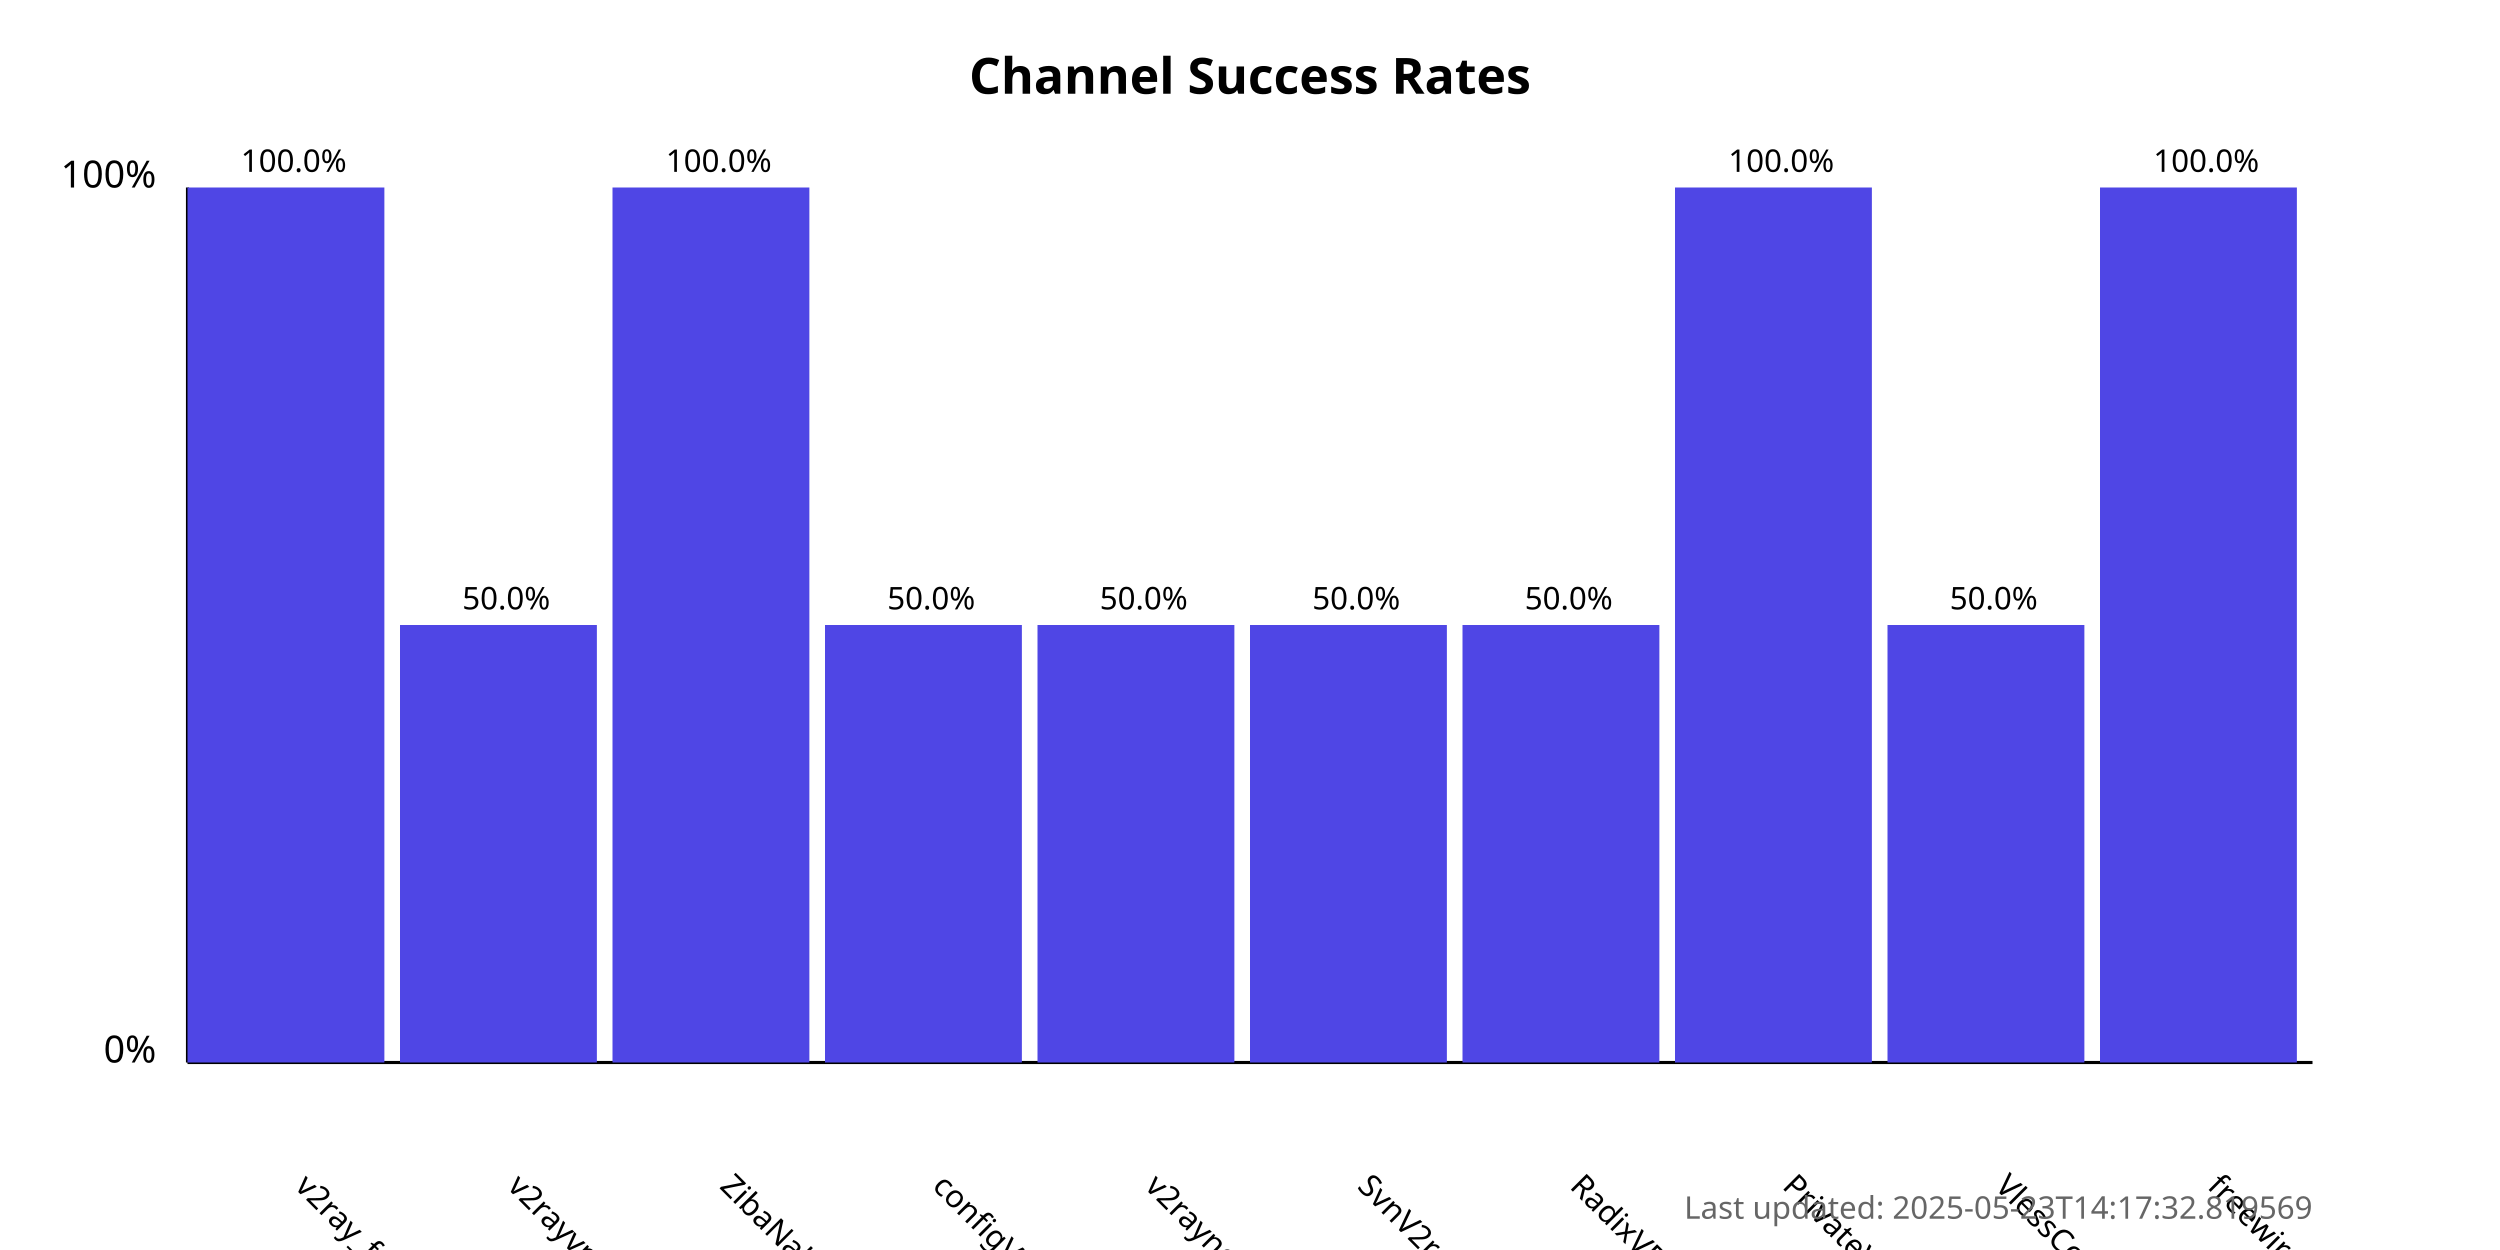
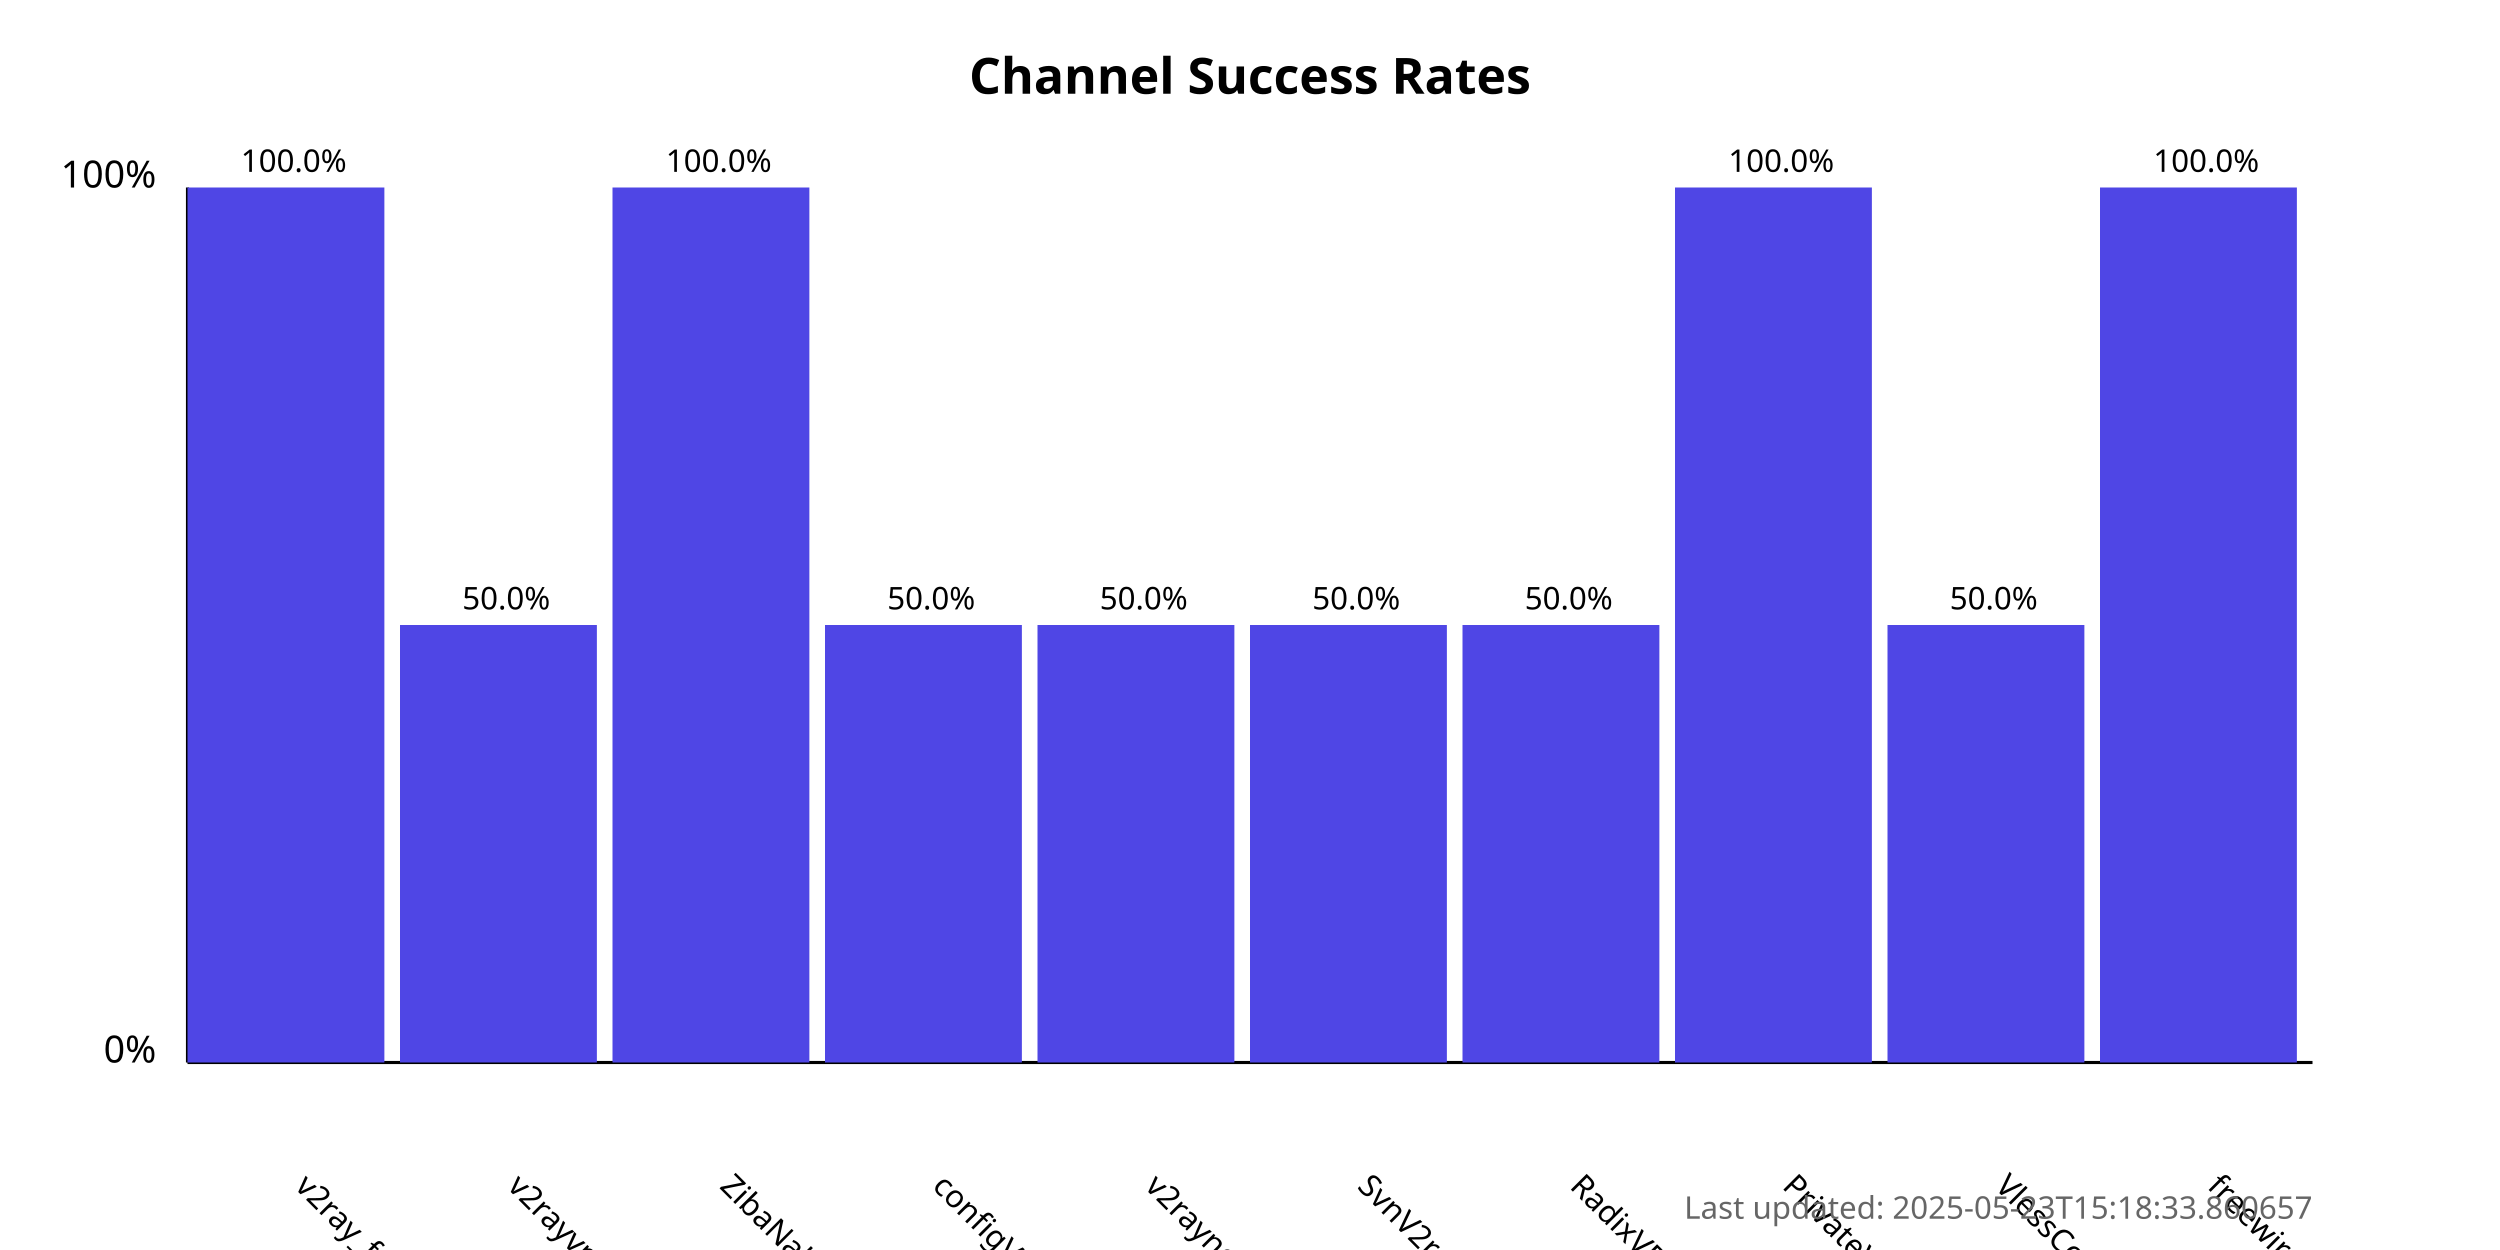
<svg xmlns="http://www.w3.org/2000/svg" width="800" height="400">
  <style>
            .chart-title { font: bold 16px sans-serif; }
            .axis-label { font: 12px sans-serif; }
            .tick-label { font: 10px sans-serif; }
            .bar { fill: #4f46e5; }
            .bar:hover { fill: #6366f1; }
            .timestamp { font: 10px sans-serif; fill: #666; }
        </style>
  <text x="400.0" y="30" text-anchor="middle" class="chart-title">
            Channel Success Rates
        </text>
  <line x1="60" y1="340" x2="60" y2="60" stroke="black" stroke-width="1" />
  <line x1="60" y1="340" x2="740" y2="340" stroke="black" stroke-width="1" />
  <text x="50" y="340" text-anchor="end" class="axis-label">0%</text>
  <text x="50" y="60" text-anchor="end" class="axis-label">100%</text>
  <g>
    <rect x="60" y="60.0" width="63.0" height="280.0" class="bar" />
    <text x="94.0" y="380" transform="rotate(45, 94.0, 380)" text-anchor="start" class="tick-label">
                v2ray_free_conf
            </text>
    <text x="94.0" y="55.0" text-anchor="middle" class="tick-label">
                100.0%
            </text>
  </g>
  <g>
    <rect x="128.0" y="200.0" width="63.0" height="140.0" class="bar" />
    <text x="162.0" y="380" transform="rotate(45, 162.0, 380)" text-anchor="start" class="tick-label">
                v2rayvpno
            </text>
    <text x="162.0" y="195.0" text-anchor="middle" class="tick-label">
                50.0%
            </text>
  </g>
  <g>
    <rect x="196.0" y="60.0" width="63.0" height="280.0" class="bar" />
    <text x="230.0" y="380" transform="rotate(45, 230.0, 380)" text-anchor="start" class="tick-label">
                ZibaNabz
            </text>
    <text x="230.0" y="55.0" text-anchor="middle" class="tick-label">
                100.0%
            </text>
  </g>
  <g>
    <rect x="264.0" y="200.0" width="63.0" height="140.0" class="bar" />
    <text x="298.0" y="380" transform="rotate(45, 298.0, 380)" text-anchor="start" class="tick-label">
                configV2rayForFree
            </text>
    <text x="298.0" y="195.0" text-anchor="middle" class="tick-label">
                50.0%
            </text>
  </g>
  <g>
    <rect x="332.0" y="200.0" width="63.0" height="140.0" class="bar" />
    <text x="366.0" y="380" transform="rotate(45, 366.0, 380)" text-anchor="start" class="tick-label">
                v2rayngvpn
            </text>
    <text x="366.0" y="195.0" text-anchor="middle" class="tick-label">
                50.0%
            </text>
  </g>
  <g>
    <rect x="400.0" y="200.0" width="63.0" height="140.0" class="bar" />
    <text x="434.0" y="380" transform="rotate(45, 434.0, 380)" text-anchor="start" class="tick-label">
                SvnV2ray
            </text>
    <text x="434.0" y="195.0" text-anchor="middle" class="tick-label">
                50.0%
            </text>
  </g>
  <g>
    <rect x="468.0" y="200.0" width="63.0" height="140.0" class="bar" />
    <text x="502.0" y="380" transform="rotate(45, 502.0, 380)" text-anchor="start" class="tick-label">
                RadixVPN
            </text>
    <text x="502.0" y="195.0" text-anchor="middle" class="tick-label">
                50.0%
            </text>
  </g>
  <g>
    <rect x="536.0" y="60.0" width="63.0" height="280.0" class="bar" />
    <text x="570.0" y="380" transform="rotate(45, 570.0, 380)" text-anchor="start" class="tick-label">
                PrivateVPNs
            </text>
    <text x="570.0" y="55.0" text-anchor="middle" class="tick-label">
                100.0%
            </text>
  </g>
  <g>
    <rect x="604.0" y="200.0" width="63.0" height="140.0" class="bar" />
    <text x="638.0" y="380" transform="rotate(45, 638.0, 380)" text-anchor="start" class="tick-label">
                VlessConfig
            </text>
    <text x="638.0" y="195.0" text-anchor="middle" class="tick-label">
                50.0%
            </text>
  </g>
  <g>
    <rect x="672.0" y="60.0" width="63.0" height="280.0" class="bar" />
    <text x="706.0" y="380" transform="rotate(45, 706.0, 380)" text-anchor="start" class="tick-label">
                freewireguard
            </text>
    <text x="706.0" y="55.0" text-anchor="middle" class="tick-label">
                100.0%
            </text>
  </g>
  <text x="740" y="390" text-anchor="end" class="timestamp">
-             Last updated: 2025-05-23T14:17:32.819569
+             Last updated: 2025-05-23T15:18:33.860657
        </text>
</svg>
